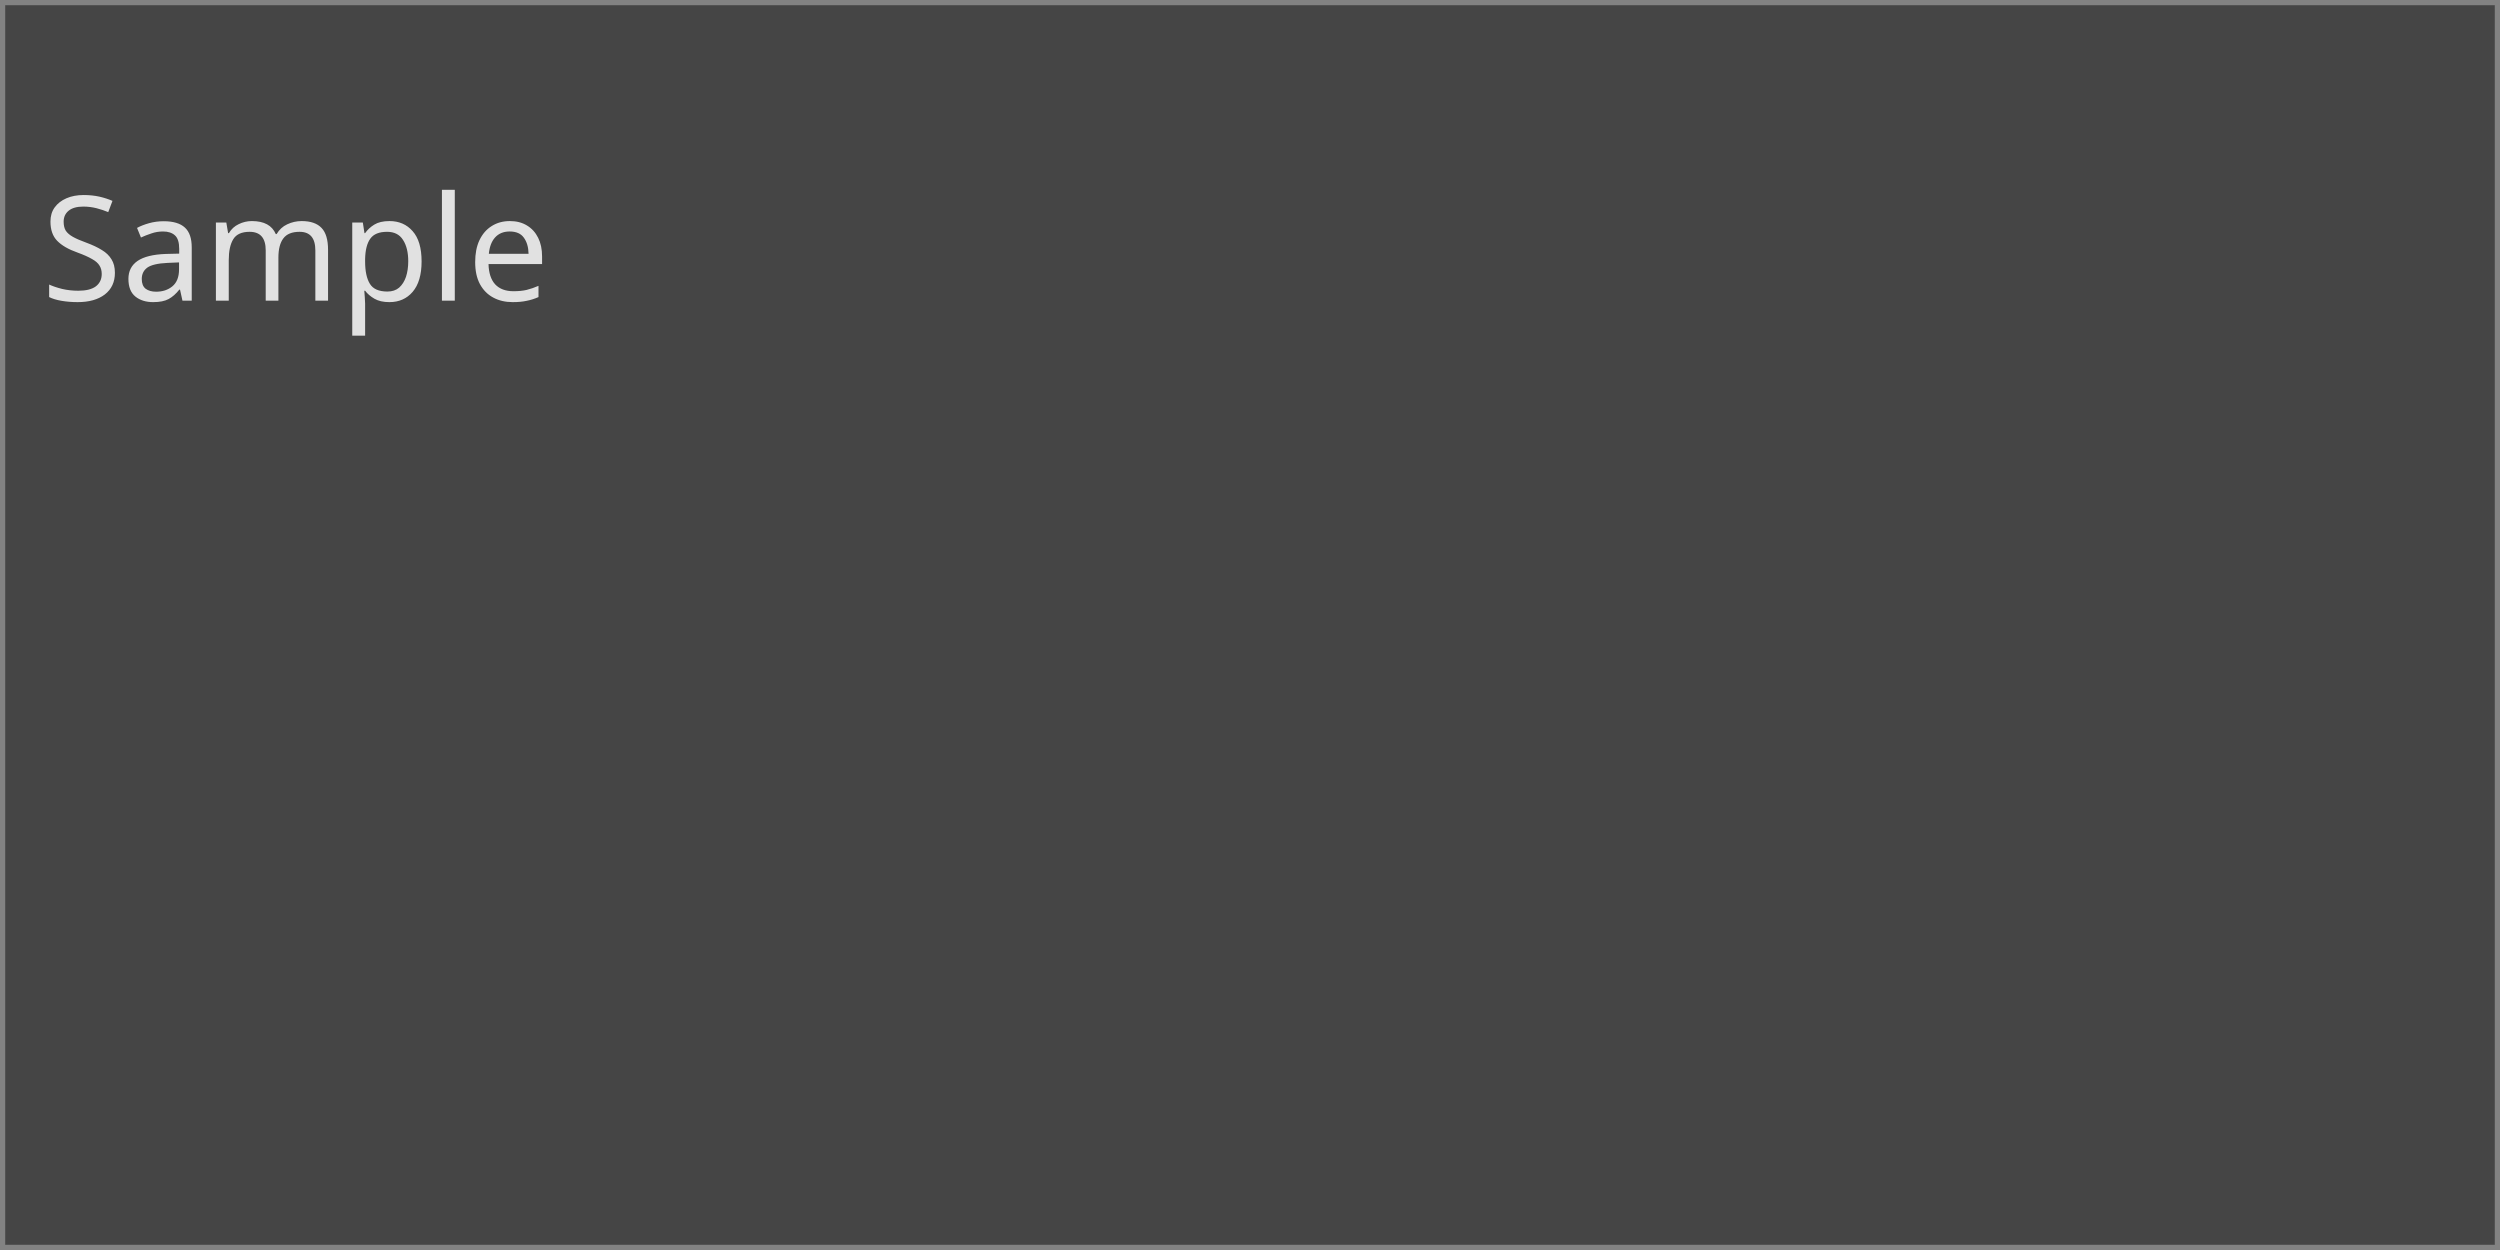
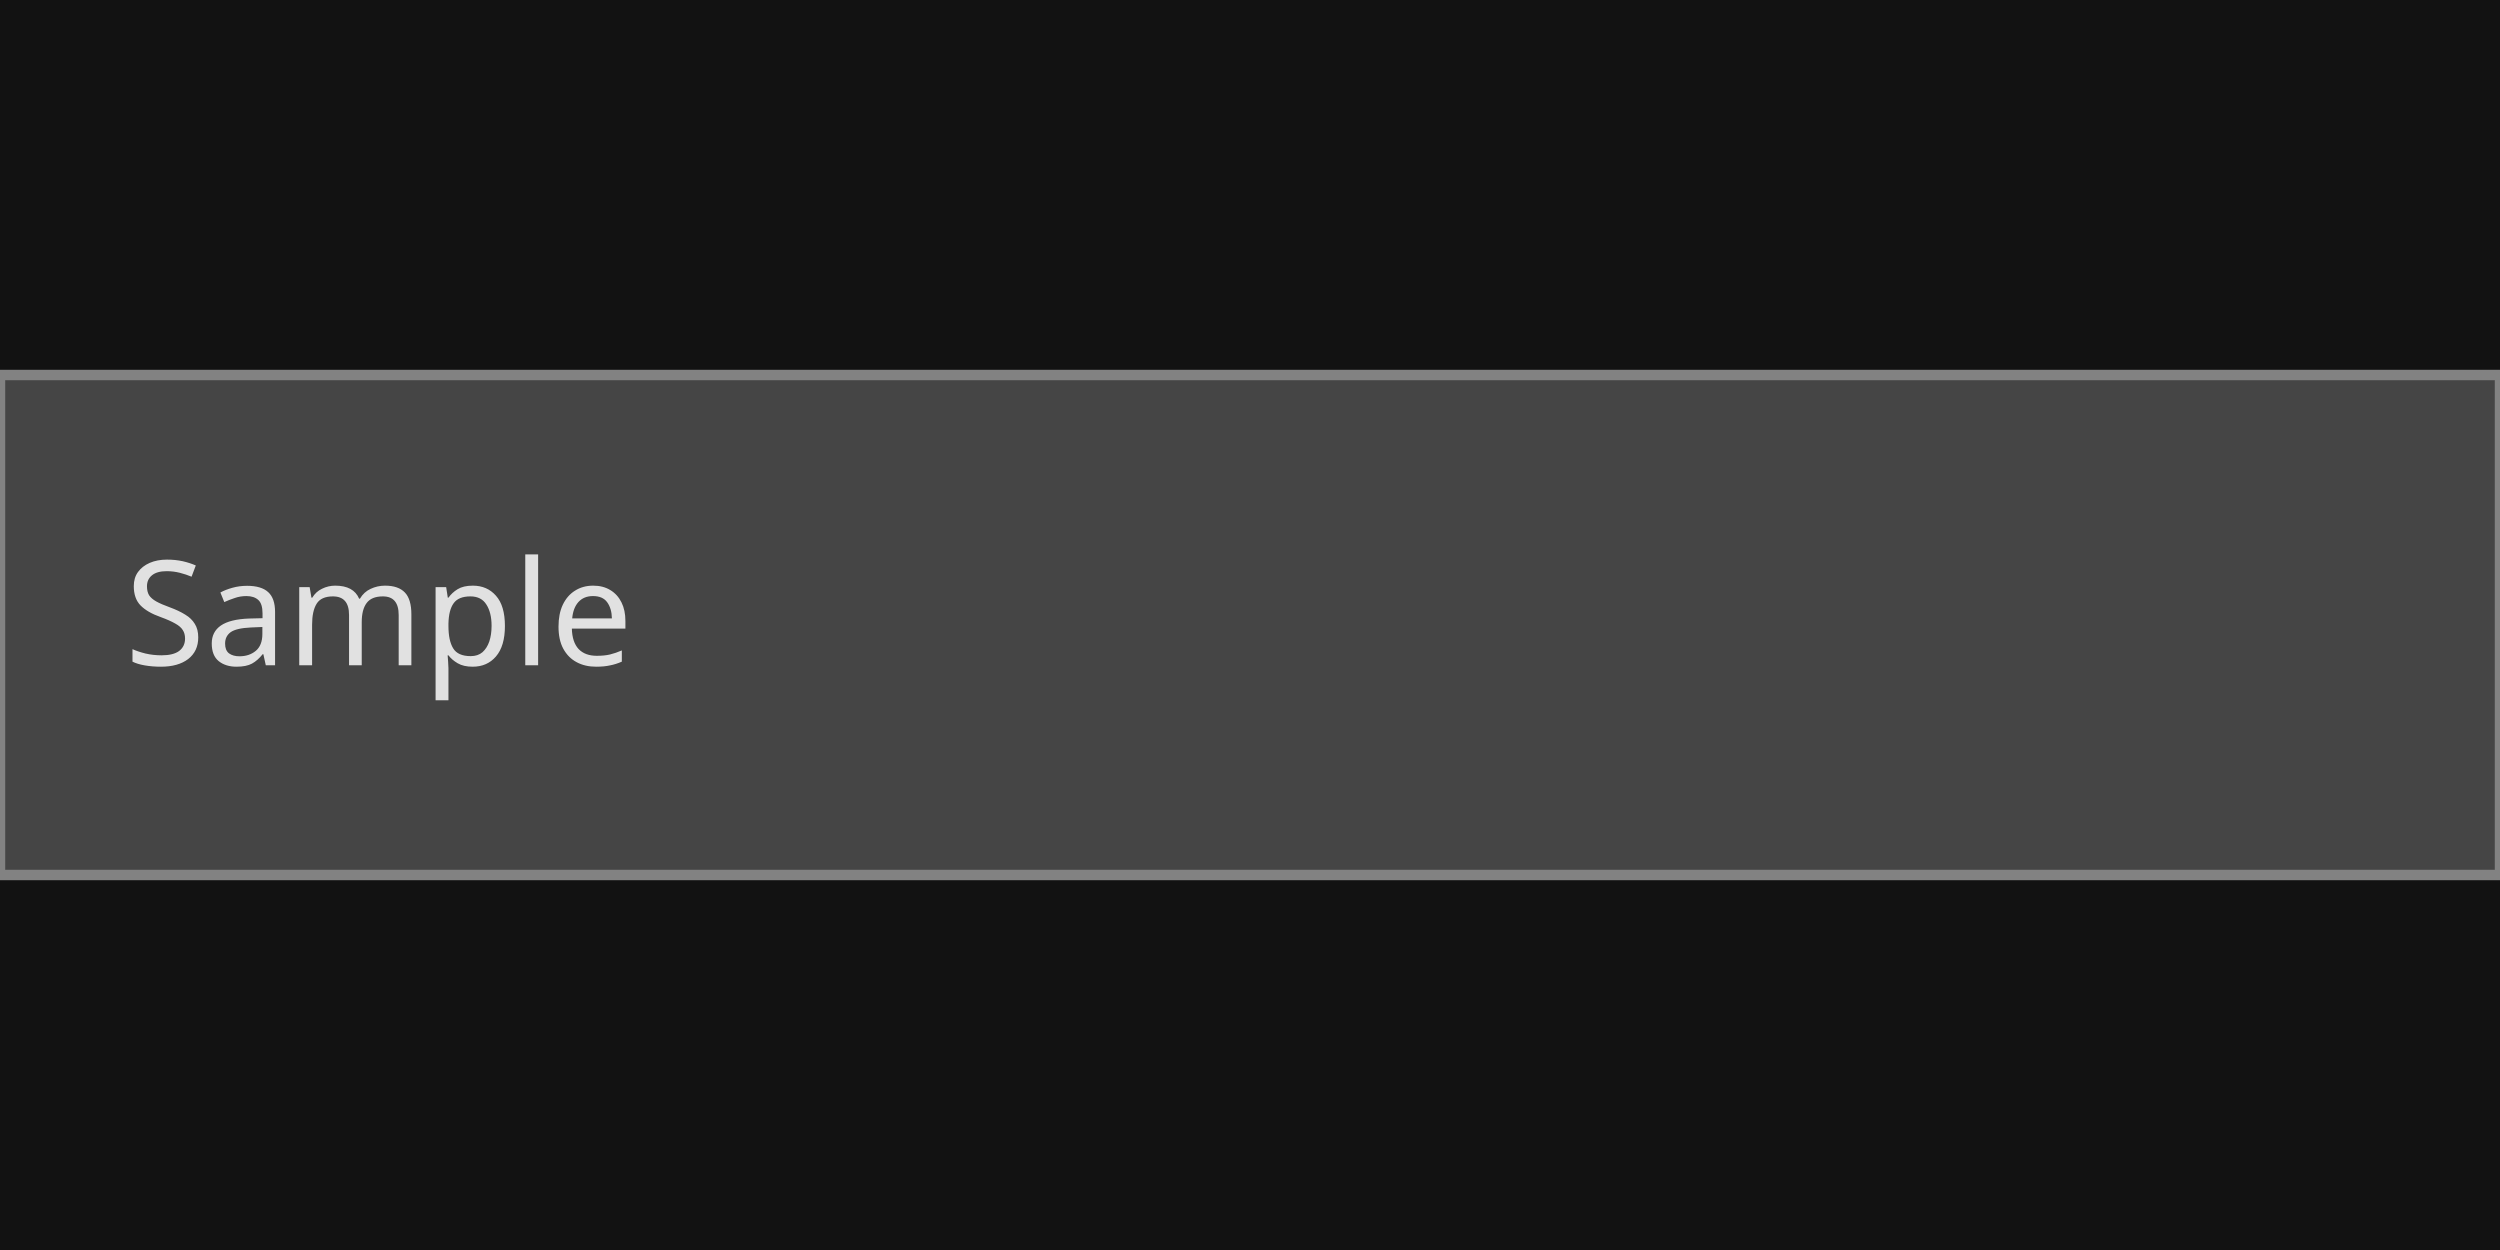
<svg xmlns="http://www.w3.org/2000/svg" width="240" height="120" viewBox="0 0 240 120">
  <rect x="0" y="0" width="240" height="120" fill="rgba(18,18,18,1.00)" />
-   <rect x="0" y="0" width="240" height="120" fill="rgba(69,69,69,1.00)" />
-   <rect x="0" y="0" width="240" height="120" fill="none" stroke="rgba(130,130,130,1.00)" stroke-width="1" />
-   <text x="4" y="18" dominant-baseline="text-before-edge" font-family="sans-serif" font-size="14" font-style="normal" font-weight="400" fill="rgba(225,225,225,1.00)">Sample</text>
+   <rect x="0" y="36" width="240" height="48" fill="rgba(69,69,69,1.00)" />
+   <rect x="0" y="36" width="240" height="48" fill="none" stroke="rgba(130,130,130,1.00)" stroke-width="1" />
+   <text x="12" y="53" dominant-baseline="text-before-edge" font-family="sans-serif" font-size="14" font-style="normal" font-weight="400" fill="rgba(225,225,225,1.00)">Sample</text>
</svg>
